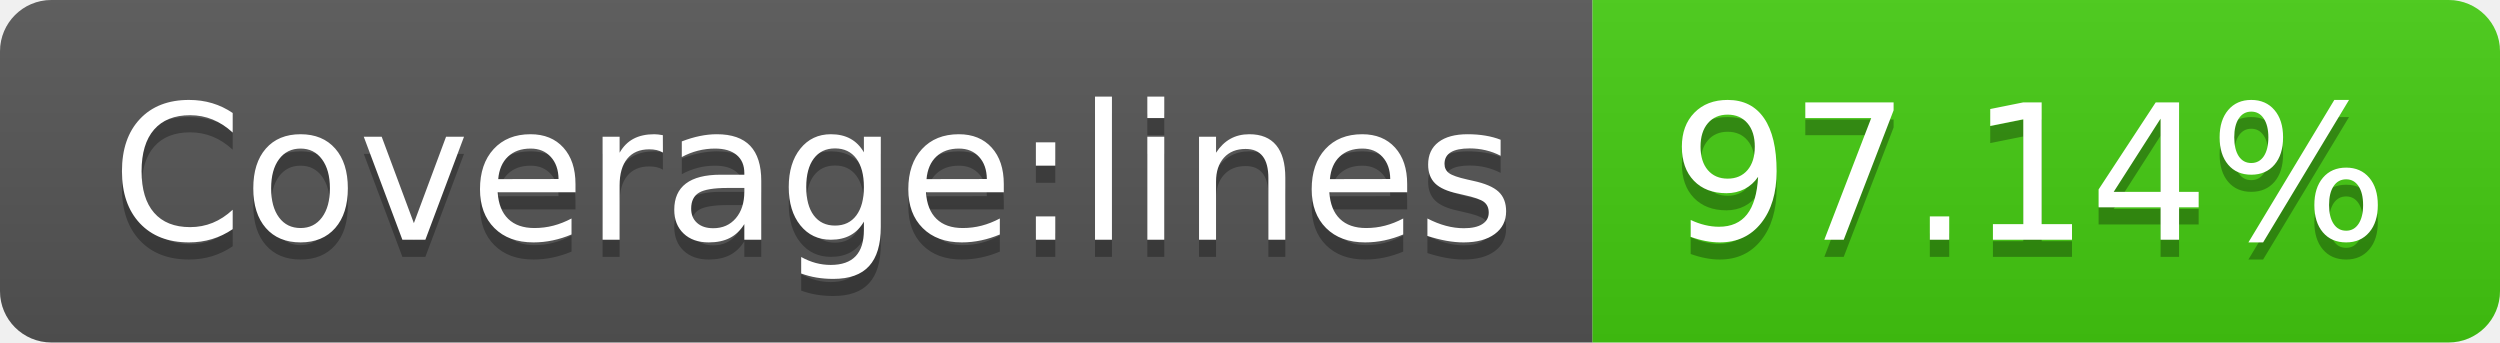
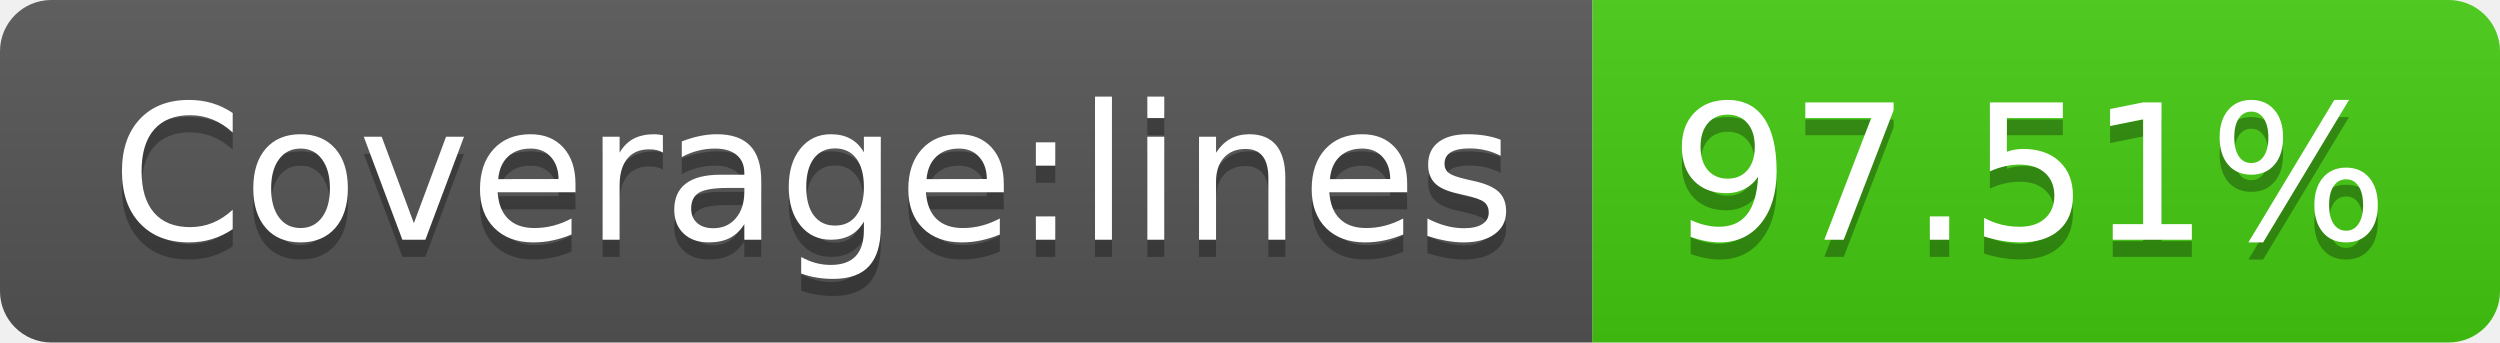
- <svg xmlns="http://www.w3.org/2000/svg" width="146" height="20" role="img" aria-label="Coverage:lines: 97.14%">
+ <svg xmlns="http://www.w3.org/2000/svg" width="146" height="20" role="img" aria-label="Coverage:lines: 97.51%">
  <linearGradient id="s" x2="0" y2="100%">
    <stop offset="0" stop-color="#bbb" stop-opacity=".1" />
    <stop offset="1" stop-opacity=".1" />
  </linearGradient>
  <clipPath id="r">
    <rect width="146" height="20" rx="3" fill="#fff" />
  </clipPath>
  <g clip-path="url(#r)">
    <rect width="93" height="20" fill="#555" />
    <rect x="93" width="53" height="20" fill="#4c1" />
    <rect width="146" height="20" fill="url(#s)" />
  </g>
  <g fill="#fff" text-anchor="middle" font-family="Verdana,Geneva,DejaVu Sans,sans-serif" text-rendering="geometricPrecision" font-size="110">
    <text aria-hidden="true" x="475" y="150" fill="#010101" fill-opacity=".3" transform="scale(.1)" textLength="830">Coverage:lines</text>
    <text x="475" y="140" transform="scale(.1)" fill="#fff" textLength="830">Coverage:lines</text>
-     <text aria-hidden="true" x="1185" y="150" fill="#010101" fill-opacity=".3" transform="scale(.1)" textLength="430">97.14%</text>
-     <text x="1185" y="140" transform="scale(.1)" fill="#fff" textLength="430">97.14%</text>
+     <text aria-hidden="true" x="1185" y="150" fill="#010101" fill-opacity=".3" transform="scale(.1)" textLength="430">97.51%</text>
+     <text x="1185" y="140" transform="scale(.1)" fill="#fff" textLength="430">97.51%</text>
  </g>
</svg>
